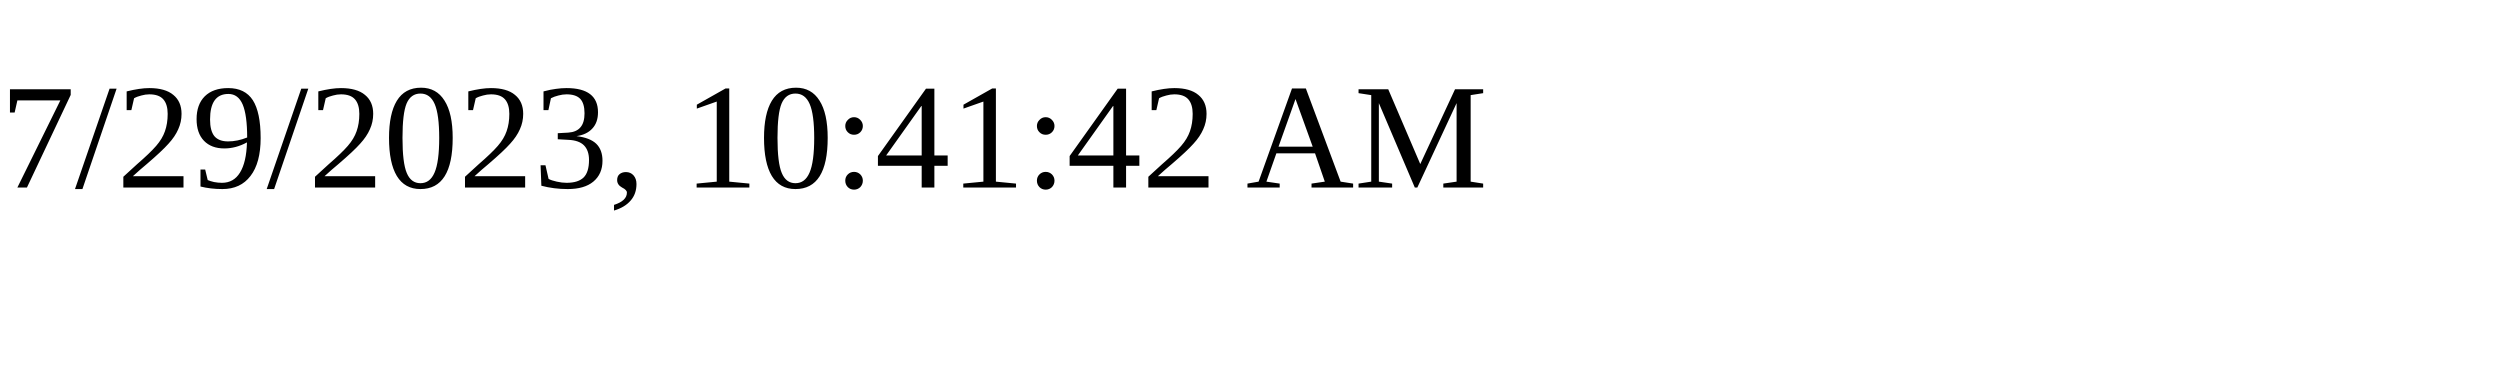
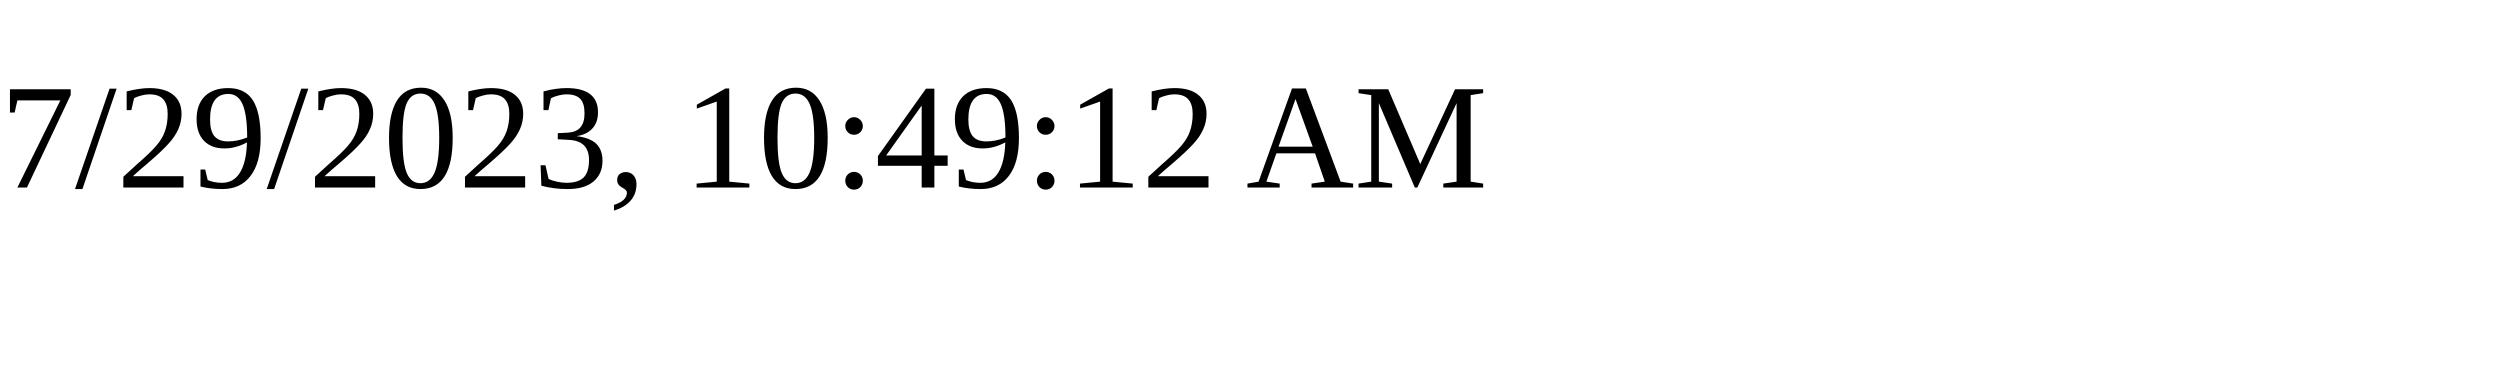
<svg xmlns="http://www.w3.org/2000/svg" height="30" width="200">
-   <text x="0" y="15">7/29/2023, 10:41:42 AM</text>
+   <text x="0" y="15">7/29/2023, 10:49:12 AM</text>
</svg>
